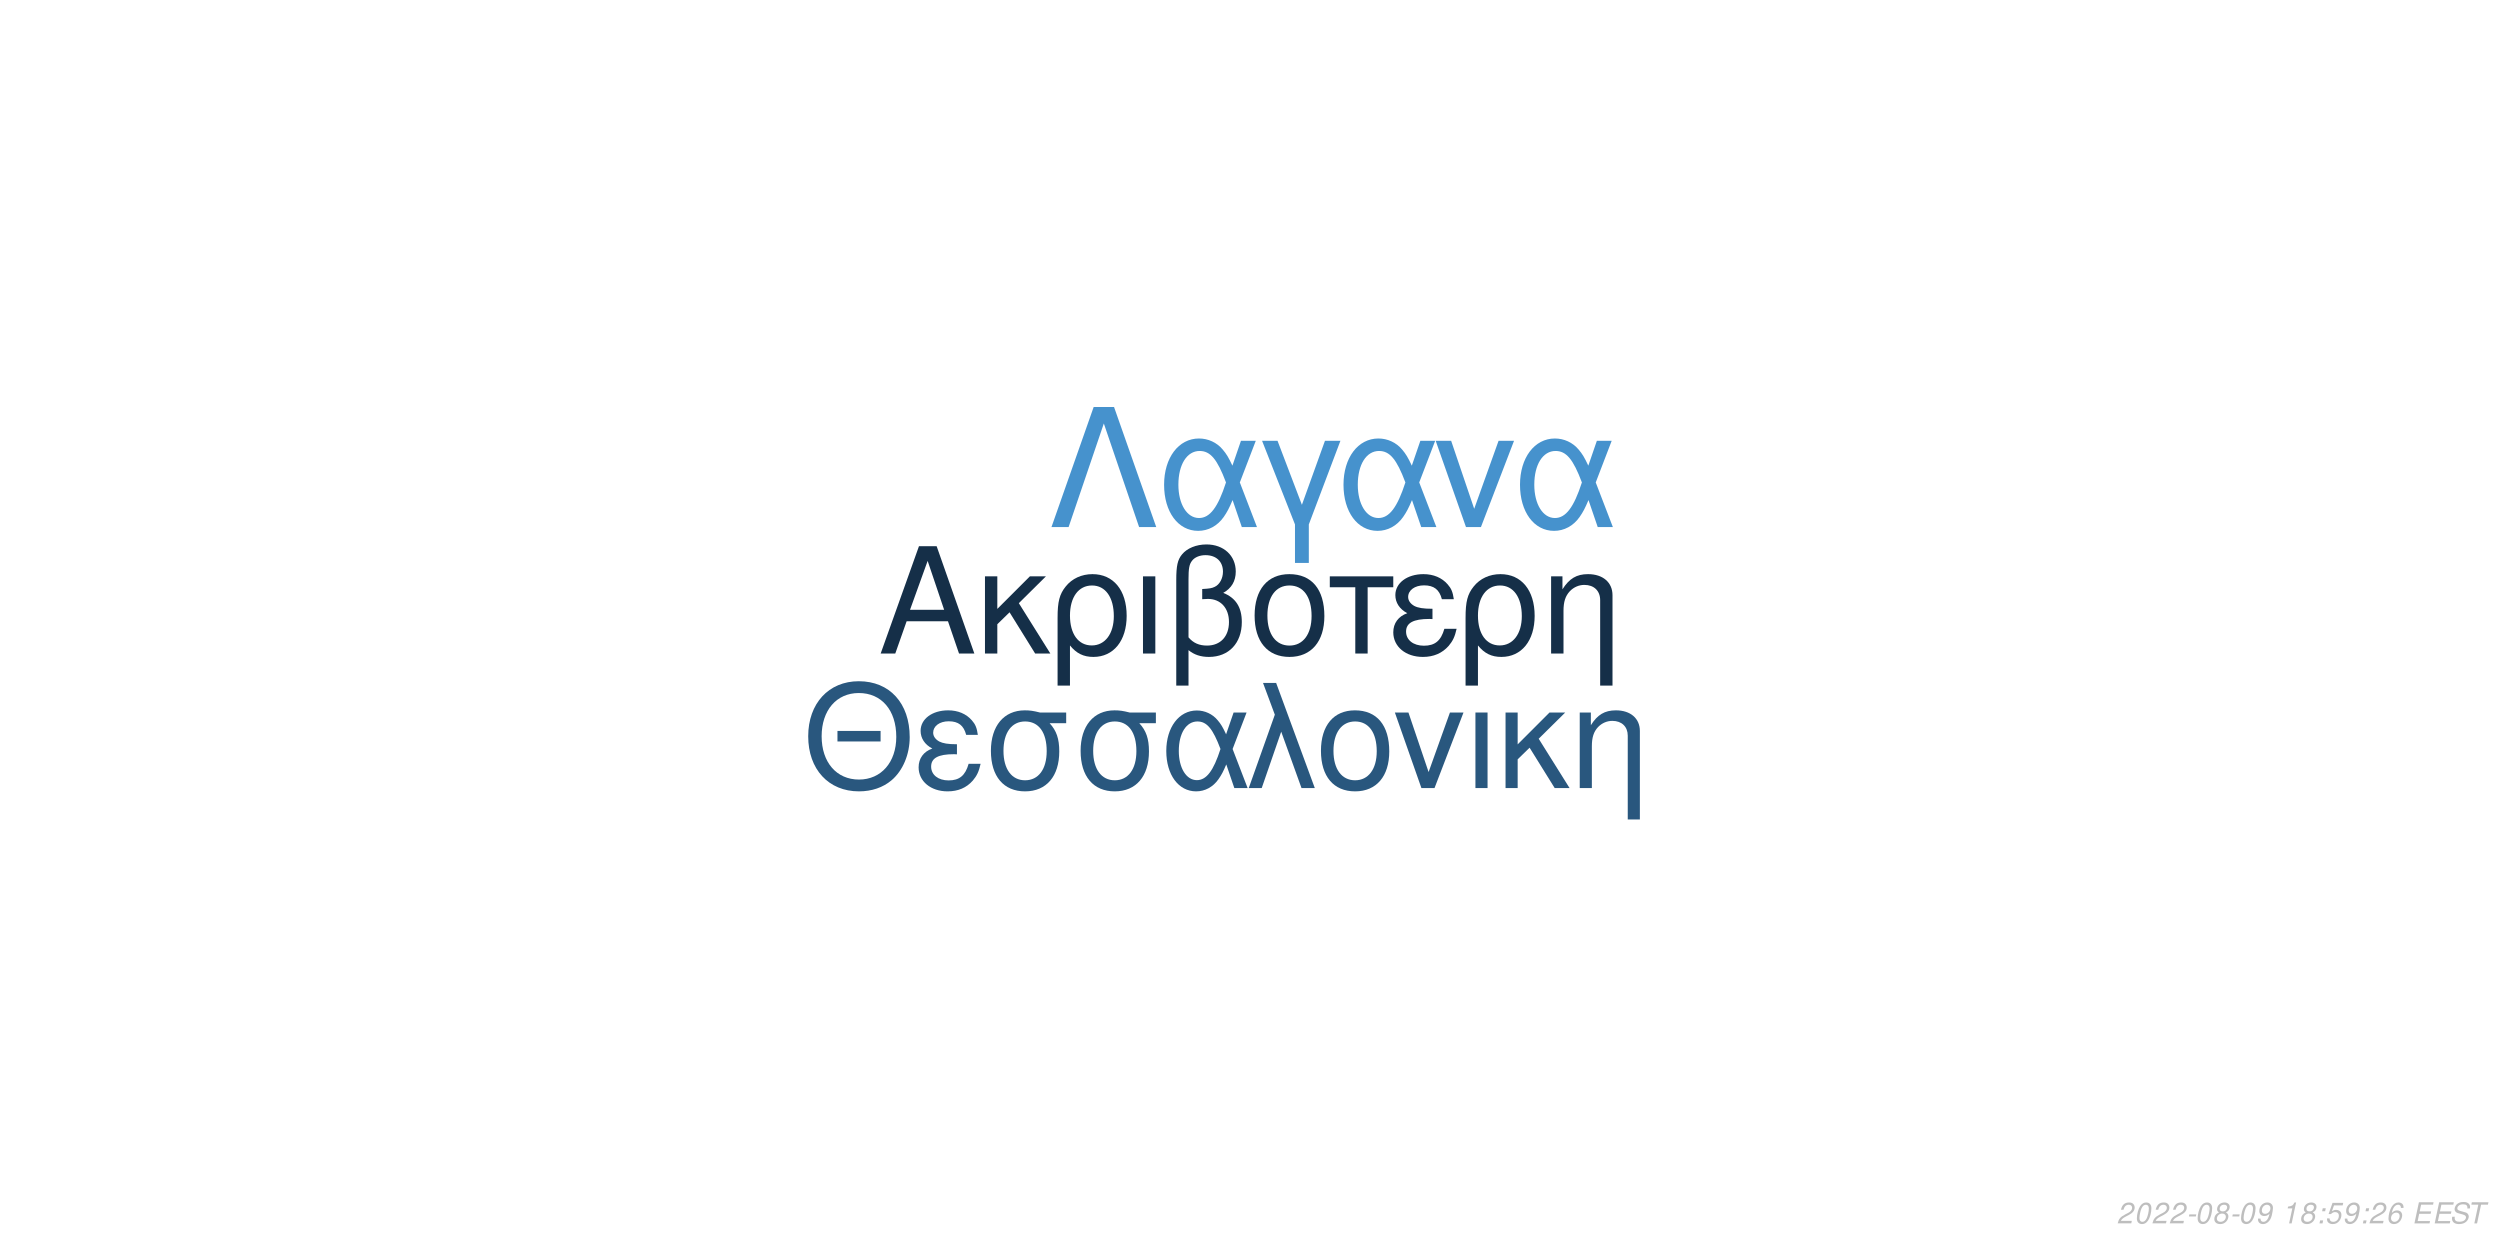
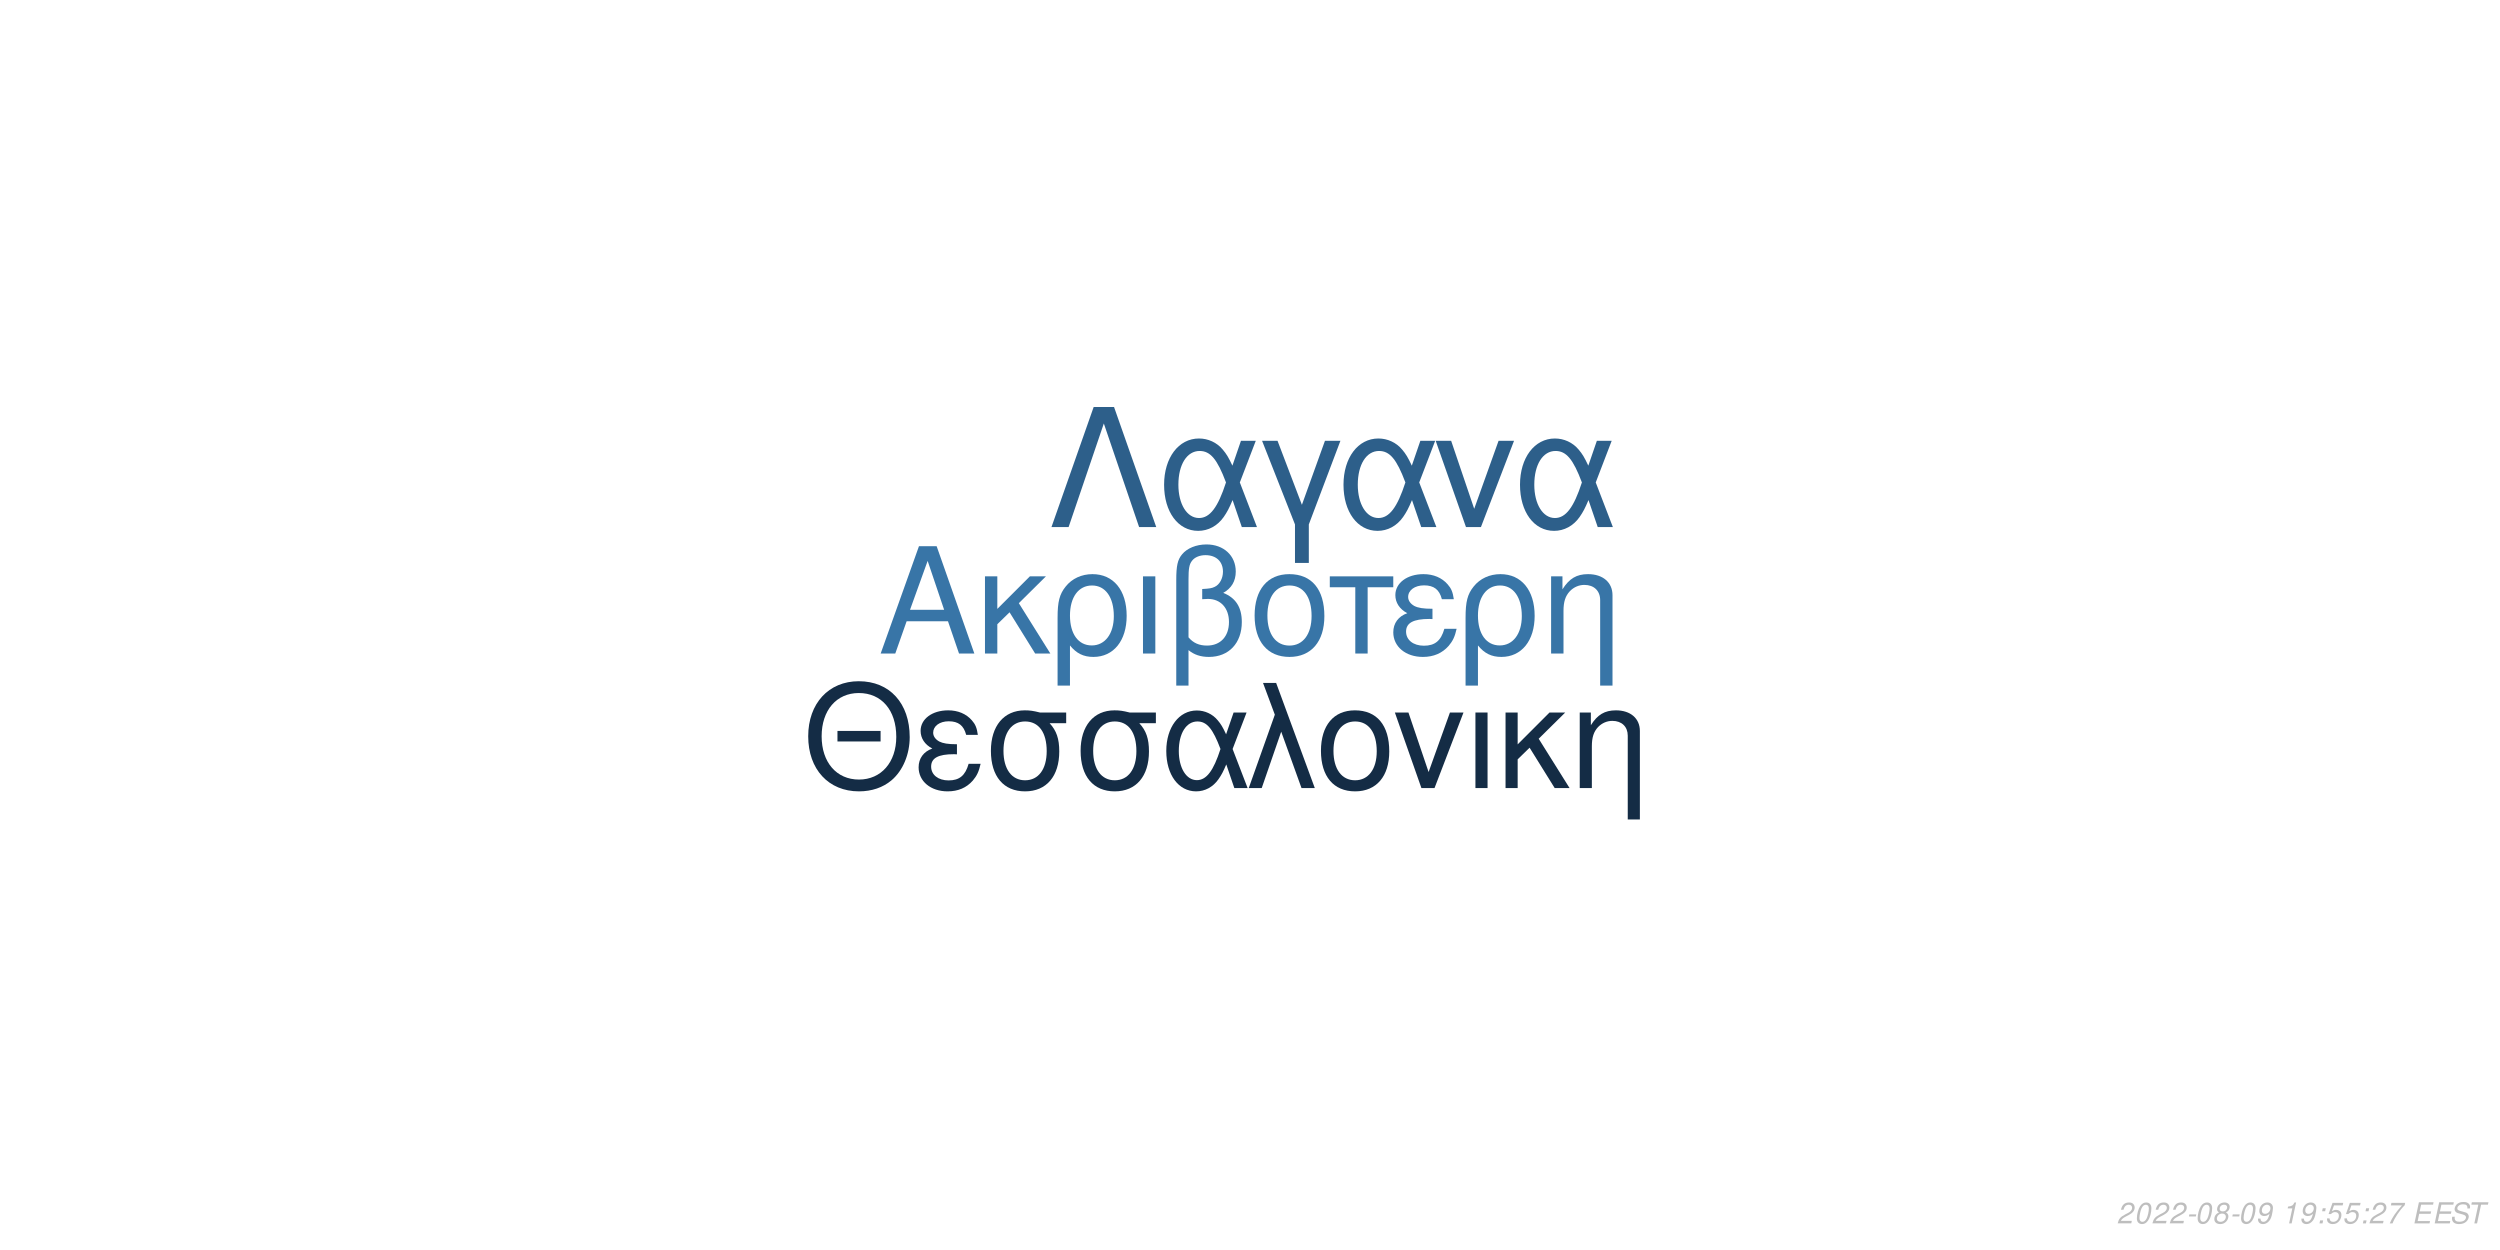
<svg xmlns="http://www.w3.org/2000/svg" xmlns:xlink="http://www.w3.org/1999/xlink" width="864pt" height="432pt" viewBox="0 0 864 432" version="1.1">
  <defs>
    <g>
      <symbol overflow="visible" id="glyph0-0">
        <path style="stroke:none;" d="" />
      </symbol>
      <symbol overflow="visible" id="glyph0-1">
        <path style="stroke:none;" d="M 24.125 -11.141 L 27.938 0 L 33.234 0 L 20.203 -37.094 L 14.094 -37.094 L 0.859 0 L 5.906 0 L 9.828 -11.141 Z M 22.797 -15.109 L 11 -15.109 L 17.094 -32.016 Z M 22.797 -15.109 " />
      </symbol>
      <symbol overflow="visible" id="glyph0-2">
        <path style="stroke:none;" d="M 7.172 -15.422 L 7.172 -26.672 L 2.906 -26.672 L 2.906 0 L 7.172 0 L 7.172 -10.125 L 11.406 -14.25 L 20.25 0 L 25.5 0 L 14.609 -17.406 L 23.969 -26.672 L 18.422 -26.672 Z M 7.172 -15.422 " />
      </symbol>
      <symbol overflow="visible" id="glyph0-3">
        <path style="stroke:none;" d="M 3 11.094 L 7.281 11.094 L 7.281 -2.797 C 9.516 -0.047 11.953 1.172 15.375 1.172 C 22.344 1.172 26.875 -4.422 26.875 -13.031 C 26.875 -21.891 22.297 -27.438 15.062 -27.438 C 11.297 -27.438 7.984 -25.906 5.797 -23.156 C 3.672 -20.516 3 -17.969 3 -12.359 Z M 14.906 -23.516 C 19.547 -23.516 22.438 -19.438 22.438 -12.922 C 22.438 -6.812 19.391 -2.797 14.812 -2.797 C 10.172 -2.797 7.281 -6.766 7.281 -13.125 C 7.281 -19.484 10.234 -23.516 14.906 -23.516 Z M 14.906 -23.516 " />
      </symbol>
      <symbol overflow="visible" id="glyph0-4">
        <path style="stroke:none;" d="M 3.516 0 L 7.781 0 L 7.781 -26.672 L 3.516 -26.672 Z M 3.516 0 " />
      </symbol>
      <symbol overflow="visible" id="glyph0-5">
        <path style="stroke:none;" d="M 4.016 11.094 L 8.25 11.094 L 8.25 -1.172 C 10.172 0.406 12.422 1.172 15.312 1.172 C 22.188 1.172 26.672 -3.609 26.672 -10.891 C 26.672 -15.984 24.578 -19.234 20.25 -20.969 C 23.109 -22.547 24.578 -25.031 24.578 -28.344 C 24.578 -33.844 20.406 -37.703 14.453 -37.703 C 10.938 -37.703 7.734 -36.391 6 -34.25 C 4.484 -32.422 4.016 -30.328 4.016 -25.391 Z M 8.25 -25.656 C 8.25 -29.359 8.5 -30.844 9.469 -32.062 C 10.375 -33.281 12.156 -34 14.094 -34 C 17.812 -34 20.156 -31.812 20.156 -28.297 C 20.156 -25.953 18.984 -23.812 17.297 -23.047 C 16.281 -22.547 15.469 -22.438 12.984 -22.297 L 12.984 -18.781 C 13.734 -18.828 14.344 -18.875 14.969 -18.875 C 19.344 -18.875 22.234 -15.719 22.234 -10.891 C 22.234 -5.906 19.281 -2.75 14.656 -2.75 C 11.953 -2.75 9.922 -3.609 8.25 -5.594 Z M 8.25 -25.656 " />
      </symbol>
      <symbol overflow="visible" id="glyph0-6">
        <path style="stroke:none;" d="M 14.094 -27.438 C 6.562 -27.438 2.094 -22.094 2.094 -13.125 C 2.094 -4.125 6.562 1.172 14.141 1.172 C 21.672 1.172 26.203 -4.172 26.203 -12.922 C 26.203 -22.188 21.828 -27.438 14.094 -27.438 Z M 14.141 -23.516 C 18.938 -23.516 21.781 -19.594 21.781 -12.984 C 21.781 -6.672 18.828 -2.75 14.141 -2.75 C 9.422 -2.75 6.516 -6.672 6.516 -13.125 C 6.516 -19.594 9.422 -23.516 14.141 -23.516 Z M 14.141 -23.516 " />
      </symbol>
      <symbol overflow="visible" id="glyph0-7">
        <path style="stroke:none;" d="M 7.891 0 L 12.156 0 L 12.156 -22.906 L 21.016 -22.906 L 21.016 -26.672 L -0.922 -26.672 L -0.922 -22.906 L 7.891 -22.906 Z M 7.891 0 " />
      </symbol>
      <symbol overflow="visible" id="glyph0-8">
        <path style="stroke:none;" d="M 14.562 -15.469 C 11.344 -15.469 9.562 -15.781 8.297 -16.438 C 6.922 -17.203 6.156 -18.328 6.156 -19.547 C 6.156 -21.891 8.453 -23.562 11.656 -23.562 C 15.062 -23.562 16.953 -22.094 17.812 -18.781 L 21.938 -18.781 C 21.578 -21.266 21.062 -22.5 19.797 -23.922 C 17.812 -26.203 14.906 -27.438 11.453 -27.438 C 5.797 -27.438 1.734 -24.375 1.734 -20.203 C 1.734 -17.609 3.156 -15.375 5.859 -13.938 C 2.797 -12.875 1.016 -10.484 1.016 -7.328 C 1.016 -2.391 5.297 1.172 11.25 1.172 C 14.969 1.172 17.906 -0.109 20.156 -2.641 C 21.578 -4.328 22.297 -5.797 22.906 -8.547 L 18.672 -8.547 C 17.5 -4.422 15.422 -2.703 11.609 -2.703 C 7.938 -2.703 5.438 -4.688 5.438 -7.578 C 5.438 -10.578 7.938 -11.953 13.484 -11.953 C 13.641 -11.953 14.094 -11.953 14.562 -11.906 Z M 14.562 -15.469 " />
      </symbol>
      <symbol overflow="visible" id="glyph0-9">
        <path style="stroke:none;" d="M 3.562 -26.672 L 3.562 0 L 7.844 0 L 7.844 -14.703 C 7.844 -17.906 8.5 -19.891 10.031 -21.531 C 11.406 -22.953 13.188 -23.719 15.062 -23.719 C 18.375 -23.719 20.516 -21.672 20.516 -18.469 L 20.516 11.094 L 24.781 11.094 L 24.781 -20.156 C 24.781 -24.578 21.469 -27.438 16.328 -27.438 C 12.359 -27.438 9.828 -25.906 7.484 -22.188 L 7.484 -26.672 Z M 3.562 -26.672 " />
      </symbol>
      <symbol overflow="visible" id="glyph1-0">
        <path style="stroke:none;" d="" />
      </symbol>
      <symbol overflow="visible" id="glyph1-1">
        <path style="stroke:none;" d="M 26.859 -19.734 L 11.953 -19.734 L 11.953 -16.094 L 26.859 -16.094 Z M 19.328 -36.922 C 8.922 -36.922 1.844 -29.25 1.844 -17.891 C 1.844 -6.484 8.875 1.141 19.391 1.141 C 23.812 1.141 27.703 -0.203 30.641 -2.688 C 34.578 -6.031 36.922 -11.656 36.922 -17.594 C 36.922 -29.297 30 -36.922 19.328 -36.922 Z M 19.328 -32.844 C 27.203 -32.844 32.281 -26.906 32.281 -17.688 C 32.281 -8.922 27.062 -2.938 19.391 -2.938 C 11.609 -2.938 6.484 -8.922 6.484 -17.891 C 6.484 -26.859 11.609 -32.844 19.328 -32.844 Z M 19.328 -32.844 " />
      </symbol>
      <symbol overflow="visible" id="glyph1-2">
        <path style="stroke:none;" d="M 14.25 -15.141 C 11.109 -15.141 9.375 -15.453 8.125 -16.094 C 6.781 -16.844 6.031 -17.938 6.031 -19.141 C 6.031 -21.422 8.266 -23.078 11.406 -23.078 C 14.75 -23.078 16.594 -21.625 17.438 -18.391 L 21.469 -18.391 C 21.125 -20.828 20.625 -22.031 19.391 -23.422 C 17.438 -25.656 14.594 -26.859 11.219 -26.859 C 5.688 -26.859 1.688 -23.875 1.688 -19.781 C 1.688 -17.234 3.094 -15.047 5.734 -13.656 C 2.734 -12.609 1 -10.266 1 -7.172 C 1 -2.344 5.188 1.141 11.016 1.141 C 14.656 1.141 17.547 -0.094 19.734 -2.594 C 21.125 -4.234 21.828 -5.688 22.422 -8.375 L 18.281 -8.375 C 17.141 -4.328 15.094 -2.641 11.359 -2.641 C 7.766 -2.641 5.328 -4.578 5.328 -7.422 C 5.328 -10.359 7.766 -11.703 13.203 -11.703 C 13.359 -11.703 13.797 -11.703 14.25 -11.656 Z M 14.25 -15.141 " />
      </symbol>
      <symbol overflow="visible" id="glyph1-3">
        <path style="stroke:none;" d="M 29 -26.109 L 19.938 -26.109 C 17.594 -26.703 16.438 -26.859 14.703 -26.859 C 7.469 -26.859 2.984 -21.469 2.984 -12.859 C 2.984 -4.031 7.375 1.141 14.797 1.141 C 22.172 1.141 26.609 -4.078 26.609 -12.656 C 26.609 -17.047 25.656 -19.828 23.266 -22.422 L 29 -22.422 Z M 14.797 -23.016 C 19.531 -23.016 22.266 -19.234 22.266 -12.75 C 22.266 -6.531 19.438 -2.688 14.797 -2.688 C 10.172 -2.688 7.328 -6.531 7.328 -12.859 C 7.328 -19.188 10.172 -23.016 14.797 -23.016 Z M 14.797 -23.016 " />
      </symbol>
      <symbol overflow="visible" id="glyph1-4">
        <path style="stroke:none;" d="M 29.344 -26.109 L 24.859 -26.109 L 22.266 -18.578 C 21.125 -21.031 20.484 -22.125 19.328 -23.469 C 17.547 -25.609 14.906 -26.812 12.156 -26.812 C 5.984 -26.812 1.594 -20.984 1.594 -12.812 C 1.594 -4.578 5.828 1.141 11.906 1.141 C 14.953 1.141 17.734 -0.344 19.625 -3.047 C 20.672 -4.531 21.281 -5.688 22.328 -8.172 L 25.109 0 L 29.703 0 L 24.516 -13.5 Z M 20.328 -13.5 C 17.891 -5.922 15.453 -2.734 12.156 -2.734 C 8.516 -2.734 5.922 -6.922 5.922 -12.812 C 5.922 -18.938 8.516 -23.016 12.359 -23.016 C 15.594 -23.016 17.688 -20.531 20.328 -13.5 Z M 20.328 -13.5 " />
      </symbol>
      <symbol overflow="visible" id="glyph1-5">
        <path style="stroke:none;" d="M 1.094 0 L 5.578 0 L 12.312 -19.484 L 19.328 0 L 23.922 0 L 10.562 -36.328 L 6.031 -36.328 L 10.109 -25.359 Z M 1.094 0 " />
      </symbol>
      <symbol overflow="visible" id="glyph1-6">
        <path style="stroke:none;" d="M 13.797 -26.859 C 6.422 -26.859 2.047 -21.625 2.047 -12.859 C 2.047 -4.031 6.422 1.141 13.859 1.141 C 21.234 1.141 25.656 -4.078 25.656 -12.656 C 25.656 -21.719 21.375 -26.859 13.797 -26.859 Z M 13.859 -23.016 C 18.531 -23.016 21.328 -19.188 21.328 -12.703 C 21.328 -6.531 18.438 -2.688 13.859 -2.688 C 9.219 -2.688 6.375 -6.531 6.375 -12.859 C 6.375 -19.188 9.219 -23.016 13.859 -23.016 Z M 13.859 -23.016 " />
      </symbol>
      <symbol overflow="visible" id="glyph1-7">
        <path style="stroke:none;" d="M 14.297 0 L 24.312 -26.109 L 19.625 -26.109 L 12.25 -5.531 L 5.281 -26.109 L 0.594 -26.109 L 9.766 0 Z M 14.297 0 " />
      </symbol>
      <symbol overflow="visible" id="glyph1-8">
        <path style="stroke:none;" d="M 3.438 0 L 7.625 0 L 7.625 -26.109 L 3.438 -26.109 Z M 3.438 0 " />
      </symbol>
      <symbol overflow="visible" id="glyph1-9">
        <path style="stroke:none;" d="M 7.031 -15.094 L 7.031 -26.109 L 2.844 -26.109 L 2.844 0 L 7.031 0 L 7.031 -9.922 L 11.156 -13.953 L 19.828 0 L 24.969 0 L 14.297 -17.047 L 23.469 -26.109 L 18.031 -26.109 Z M 7.031 -15.094 " />
      </symbol>
      <symbol overflow="visible" id="glyph1-10">
        <path style="stroke:none;" d="M 3.484 -26.109 L 3.484 0 L 7.672 0 L 7.672 -14.406 C 7.672 -17.547 8.328 -19.484 9.812 -21.078 C 11.156 -22.469 12.906 -23.219 14.75 -23.219 C 17.984 -23.219 20.078 -21.234 20.078 -18.094 L 20.078 10.859 L 24.266 10.859 L 24.266 -19.734 C 24.266 -24.062 21.031 -26.859 16 -26.859 C 12.109 -26.859 9.609 -25.359 7.328 -21.719 L 7.328 -26.109 Z M 3.484 -26.109 " />
      </symbol>
      <symbol overflow="visible" id="glyph2-0">
        <path style="stroke:none;" d="" />
      </symbol>
      <symbol overflow="visible" id="glyph2-1">
        <path style="stroke:none;" d="M 22.531 -41.484 L 15.484 -41.484 L 0.906 0 L 6.828 0 L 19 -35.797 L 31.188 0 L 37.109 0 Z M 22.531 -41.484 " />
      </symbol>
      <symbol overflow="visible" id="glyph2-2">
        <path style="stroke:none;" d="M 33.516 -29.812 L 28.391 -29.812 L 25.438 -21.219 C 24.125 -24.016 23.391 -25.266 22.078 -26.797 C 20.031 -29.25 17.016 -30.609 13.891 -30.609 C 6.828 -30.609 1.828 -23.953 1.828 -14.625 C 1.828 -5.234 6.656 1.312 13.594 1.312 C 17.078 1.312 20.266 -0.391 22.422 -3.469 C 23.609 -5.172 24.297 -6.484 25.5 -9.328 L 28.688 0 L 33.922 0 L 28 -15.422 Z M 23.219 -15.422 C 20.422 -6.766 17.641 -3.125 13.891 -3.125 C 9.734 -3.125 6.766 -7.906 6.766 -14.625 C 6.766 -21.625 9.734 -26.297 14.109 -26.297 C 17.812 -26.297 20.203 -23.453 23.219 -15.422 Z M 23.219 -15.422 " />
      </symbol>
      <symbol overflow="visible" id="glyph2-3">
        <path style="stroke:none;" d="M 12.062 12.406 L 16.844 12.406 L 16.844 -0.906 L 27.766 -29.812 L 22.422 -29.812 L 14.453 -7.688 L 6.031 -29.812 L 0.688 -29.812 L 12.062 -0.906 Z M 12.062 12.406 " />
      </symbol>
      <symbol overflow="visible" id="glyph2-4">
        <path style="stroke:none;" d="M 16.328 0 L 27.766 -29.812 L 22.422 -29.812 L 14 -6.312 L 6.031 -29.812 L 0.688 -29.812 L 11.156 0 Z M 16.328 0 " />
      </symbol>
      <symbol overflow="visible" id="glyph3-0">
        <path style="stroke:none;" d="" />
      </symbol>
      <symbol overflow="visible" id="glyph3-1">
        <path style="stroke:none;" d="M 5.234 -0.875 L 1.469 -0.875 C 1.641 -1.375 2.203 -1.891 3.109 -2.344 L 4.234 -2.938 C 5.562 -3.625 6.219 -4.469 6.219 -5.484 C 6.219 -5.938 6.062 -6.359 5.797 -6.656 C 5.469 -7.047 4.984 -7.234 4.312 -7.234 C 2.766 -7.234 1.891 -6.453 1.484 -4.734 L 2.375 -4.734 C 2.484 -5.188 2.609 -5.484 2.797 -5.75 C 3.094 -6.203 3.609 -6.453 4.188 -6.453 C 4.891 -6.453 5.344 -6.031 5.344 -5.375 C 5.344 -4.703 4.859 -4.094 4.016 -3.656 L 2.984 -3.125 C 1.234 -2.188 0.797 -1.656 0.344 -0.016 L 5.047 -0.016 Z M 5.234 -0.875 " />
      </symbol>
      <symbol overflow="visible" id="glyph3-2">
        <path style="stroke:none;" d="M 4.203 -7.234 C 3.375 -7.234 2.688 -6.812 2.125 -5.984 C 1.484 -5.047 0.984 -3.188 0.984 -1.734 C 0.984 -1.109 1.172 -0.562 1.484 -0.266 C 1.797 0.047 2.281 0.234 2.766 0.234 C 3.625 0.234 4.281 -0.156 4.859 -1.016 C 5.516 -1.953 6 -3.797 6 -5.266 C 6 -6.5 5.328 -7.234 4.203 -7.234 Z M 4.094 -6.453 C 4.734 -6.453 5.125 -5.984 5.125 -5.156 C 5.125 -4.203 4.781 -2.625 4.406 -1.812 C 3.984 -0.938 3.516 -0.547 2.875 -0.547 C 2.25 -0.547 1.875 -1.031 1.875 -1.828 C 1.875 -2.797 2.203 -4.344 2.594 -5.203 C 2.984 -6.047 3.453 -6.453 4.094 -6.453 Z M 4.094 -6.453 " />
      </symbol>
      <symbol overflow="visible" id="glyph3-3">
        <path style="stroke:none;" d="M 3.516 -3.125 L 1.125 -3.125 L 0.969 -2.406 L 3.359 -2.406 Z M 3.516 -3.125 " />
      </symbol>
      <symbol overflow="visible" id="glyph3-4">
        <path style="stroke:none;" d="M 4.766 -3.797 C 5.078 -3.969 5.234 -4.078 5.438 -4.234 C 5.812 -4.594 6.062 -5.172 6.062 -5.734 C 6.062 -6.625 5.344 -7.234 4.266 -7.234 C 2.812 -7.234 1.703 -6.219 1.703 -4.875 C 1.703 -4.406 1.875 -4.125 2.359 -3.812 C 1.297 -3.312 0.75 -2.516 0.75 -1.469 C 0.75 -0.438 1.547 0.234 2.812 0.234 C 3.656 0.234 4.359 -0.094 4.938 -0.734 C 5.359 -1.234 5.609 -1.859 5.609 -2.438 C 5.609 -3.047 5.312 -3.516 4.766 -3.797 Z M 4.109 -6.453 C 4.797 -6.453 5.188 -6.125 5.188 -5.578 C 5.188 -5.266 5.062 -4.922 4.859 -4.672 C 4.562 -4.312 4.188 -4.156 3.656 -4.156 C 2.984 -4.156 2.594 -4.453 2.594 -4.984 C 2.594 -5.859 3.203 -6.453 4.109 -6.453 Z M 3.453 -3.406 C 4.234 -3.406 4.734 -2.984 4.734 -2.312 C 4.734 -1.312 3.922 -0.547 2.875 -0.547 C 2.125 -0.547 1.625 -0.969 1.625 -1.625 C 1.625 -2.609 2.438 -3.406 3.453 -3.406 Z M 3.453 -3.406 " />
      </symbol>
      <symbol overflow="visible" id="glyph3-5">
        <path style="stroke:none;" d="M 0.844 -1.656 C 0.844 -1.547 0.844 -1.438 0.844 -1.375 C 0.844 -0.406 1.531 0.234 2.578 0.234 C 3.203 0.234 3.766 0.016 4.297 -0.438 C 4.938 -1 5.312 -1.656 5.594 -2.719 C 5.844 -3.672 6.016 -4.766 6.016 -5.375 C 6.016 -5.844 5.844 -6.328 5.547 -6.656 C 5.203 -7.031 4.703 -7.234 4.062 -7.234 C 2.516 -7.234 1.297 -5.938 1.297 -4.266 C 1.297 -3.203 1.984 -2.547 3.047 -2.547 C 3.484 -2.547 3.953 -2.672 4.281 -2.891 C 4.406 -2.984 4.547 -3.078 4.828 -3.344 C 4.438 -1.484 3.703 -0.547 2.703 -0.547 C 2.109 -0.547 1.719 -0.938 1.719 -1.547 L 1.719 -1.656 Z M 3.953 -6.453 C 4.625 -6.453 5.141 -5.953 5.141 -5.281 C 5.141 -4.188 4.312 -3.312 3.297 -3.312 C 2.594 -3.312 2.172 -3.734 2.172 -4.453 C 2.172 -5.562 2.984 -6.453 3.953 -6.453 Z M 3.953 -6.453 " />
      </symbol>
      <symbol overflow="visible" id="glyph3-6">
        <path style="stroke:none;" d="" />
      </symbol>
      <symbol overflow="visible" id="glyph3-7">
        <path style="stroke:none;" d="M 3.703 -5.188 L 2.594 0 L 3.469 0 L 5.016 -7.234 L 4.438 -7.234 C 3.906 -6.156 3.688 -6.016 2.234 -5.812 L 2.109 -5.188 Z M 3.703 -5.188 " />
      </symbol>
      <symbol overflow="visible" id="glyph3-8">
        <path style="stroke:none;" d="M 2.359 -1.031 L 1.312 -1.031 L 1.094 0 L 2.141 0 Z M 3.266 -5.234 L 2.219 -5.234 L 2 -4.203 L 3.047 -4.203 Z M 3.266 -5.234 " />
      </symbol>
      <symbol overflow="visible" id="glyph3-9">
        <path style="stroke:none;" d="M 6.297 -7.094 L 2.594 -7.094 L 1.234 -3.234 L 2.047 -3.234 C 2.656 -3.766 2.938 -3.906 3.531 -3.906 C 4.328 -3.906 4.797 -3.453 4.797 -2.688 C 4.797 -1.438 3.969 -0.547 2.828 -0.547 C 2.031 -0.547 1.609 -0.938 1.578 -1.734 L 0.703 -1.734 L 0.703 -1.516 C 0.703 -0.938 0.844 -0.547 1.188 -0.266 C 1.562 0.062 2.078 0.234 2.703 0.234 C 3.656 0.234 4.391 -0.156 4.984 -0.922 C 5.422 -1.5 5.672 -2.234 5.672 -2.953 C 5.672 -4 4.938 -4.672 3.812 -4.672 C 3.328 -4.672 2.906 -4.547 2.406 -4.234 L 3.109 -6.219 L 6.109 -6.219 Z M 6.297 -7.094 " />
      </symbol>
      <symbol overflow="visible" id="glyph3-10">
-         <path style="stroke:none;" d="M 6.125 -5.344 L 6.141 -5.625 C 6.141 -6.609 5.453 -7.234 4.391 -7.234 C 3.438 -7.234 2.641 -6.719 2.016 -5.703 C 1.422 -4.781 0.938 -2.953 0.938 -1.688 C 0.938 -0.516 1.688 0.234 2.859 0.234 C 3.703 0.234 4.438 -0.156 5 -0.875 C 5.406 -1.422 5.672 -2.156 5.672 -2.766 C 5.672 -3.812 4.969 -4.5 3.906 -4.5 C 3.234 -4.5 2.672 -4.234 2.094 -3.625 C 2.406 -5.375 3.234 -6.453 4.25 -6.453 C 4.703 -6.453 5.062 -6.234 5.172 -5.844 C 5.203 -5.719 5.234 -5.578 5.25 -5.344 Z M 3.656 -3.734 C 4.344 -3.734 4.797 -3.281 4.797 -2.625 C 4.797 -1.469 3.984 -0.547 2.984 -0.547 C 2.297 -0.547 1.812 -1.047 1.812 -1.766 C 1.812 -2.859 2.625 -3.734 3.656 -3.734 Z M 3.656 -3.734 " />
+         <path style="stroke:none;" d="M 6.703 -7.094 L 1.953 -7.094 L 1.766 -6.219 L 5.594 -6.219 C 3.344 -3.688 2.266 -2.109 1.375 0 L 2.344 0 C 3.031 -1.906 4.828 -4.594 6.547 -6.281 Z M 6.703 -7.094 " />
      </symbol>
      <symbol overflow="visible" id="glyph3-11">
        <path style="stroke:none;" d="M 2.547 -3.312 L 6.5 -3.312 L 6.688 -4.141 L 2.719 -4.141 L 3.219 -6.469 L 7.344 -6.469 L 7.516 -7.297 L 2.453 -7.297 L 0.906 0 L 6.125 0 L 6.297 -0.812 L 2.016 -0.812 Z M 2.547 -3.312 " />
      </symbol>
      <symbol overflow="visible" id="glyph3-12">
        <path style="stroke:none;" d="M 7.062 -5.156 C 7.125 -5.438 7.141 -5.562 7.141 -5.703 C 7.141 -6.156 6.938 -6.594 6.594 -6.891 C 6.188 -7.25 5.656 -7.406 4.875 -7.406 C 3.844 -7.406 3.047 -7.125 2.5 -6.562 C 2.094 -6.141 1.781 -5.438 1.781 -4.922 C 1.781 -4.297 2.219 -3.766 2.891 -3.562 L 4.594 -3.094 C 5.406 -2.859 5.734 -2.578 5.734 -2.094 C 5.734 -1.781 5.547 -1.406 5.266 -1.141 C 4.844 -0.766 4.266 -0.578 3.453 -0.578 C 2.328 -0.578 1.812 -0.984 1.812 -1.906 C 1.812 -2.047 1.812 -2.125 1.844 -2.312 L 0.984 -2.312 C 0.906 -2.062 0.891 -1.906 0.891 -1.688 C 0.891 -0.484 1.797 0.234 3.297 0.234 C 4.359 0.234 5.234 -0.062 5.812 -0.609 C 6.344 -1.078 6.688 -1.797 6.688 -2.375 C 6.688 -2.641 6.609 -2.906 6.453 -3.156 C 6.234 -3.5 5.938 -3.703 5.469 -3.828 L 3.75 -4.312 C 2.984 -4.547 2.734 -4.734 2.734 -5.188 C 2.734 -5.547 2.875 -5.844 3.188 -6.109 C 3.547 -6.438 4.031 -6.594 4.703 -6.594 C 5.266 -6.594 5.688 -6.484 5.906 -6.297 C 6.094 -6.125 6.219 -5.797 6.219 -5.516 C 6.219 -5.422 6.203 -5.344 6.188 -5.156 Z M 7.062 -5.156 " />
      </symbol>
      <symbol overflow="visible" id="glyph3-13">
        <path style="stroke:none;" d="M 4.938 -6.469 L 7.312 -6.469 L 7.484 -7.297 L 1.75 -7.297 L 1.578 -6.469 L 3.984 -6.469 L 2.609 0 L 3.547 0 Z M 4.938 -6.469 " />
      </symbol>
    </g>
  </defs>
  <g id="surface1">
    <rect x="0" y="0" width="864" height="432" style="fill:rgb(100%,100%,100%);fill-opacity:1;stroke:none;" />
-     <g style="fill:rgb(8.235%,18.431%,28.235%);fill-opacity:1;">
+     <g style="fill:rgb(21.961%,45.882%,65.49%);fill-opacity:1;">
      <use xlink:href="#glyph0-1" x="303.5" y="225.861" />
      <use xlink:href="#glyph0-2" x="337.5" y="225.861" />
      <use xlink:href="#glyph0-3" x="362.5" y="225.861" />
      <use xlink:href="#glyph0-4" x="391.5" y="225.861" />
      <use xlink:href="#glyph0-5" x="402.5" y="225.861" />
      <use xlink:href="#glyph0-6" x="431.5" y="225.861" />
      <use xlink:href="#glyph0-7" x="460.5" y="225.861" />
      <use xlink:href="#glyph0-8" x="480.5" y="225.861" />
      <use xlink:href="#glyph0-3" x="503.5" y="225.861" />
      <use xlink:href="#glyph0-9" x="532.5" y="225.861" />
    </g>
-     <g style="fill:rgb(16.078%,34.118%,49.412%);fill-opacity:1;">
+     <g style="fill:rgb(7.843%,17.255%,27.059%);fill-opacity:1;">
      <use xlink:href="#glyph1-1" x="277.473" y="272.354" />
      <use xlink:href="#glyph1-2" x="316.473" y="272.354" />
      <use xlink:href="#glyph1-3" x="339.473" y="272.354" />
      <use xlink:href="#glyph1-3" x="370.473" y="272.354" />
      <use xlink:href="#glyph1-4" x="401.473" y="272.354" />
      <use xlink:href="#glyph1-5" x="430.473" y="272.354" />
      <use xlink:href="#glyph1-6" x="454.473" y="272.354" />
      <use xlink:href="#glyph1-7" x="481.473" y="272.354" />
      <use xlink:href="#glyph1-8" x="506.473" y="272.354" />
      <use xlink:href="#glyph1-9" x="517.473" y="272.354" />
      <use xlink:href="#glyph1-10" x="542.473" y="272.354" />
    </g>
-     <g style="fill:rgb(27.451%,57.255%,80.392%);fill-opacity:1;">
+     <g style="fill:rgb(17.647%,37.255%,54.118%);fill-opacity:1;">
      <use xlink:href="#glyph2-1" x="362.484" y="182.152" />
      <use xlink:href="#glyph2-2" x="400.484" y="182.152" />
      <use xlink:href="#glyph2-3" x="435.484" y="182.152" />
      <use xlink:href="#glyph2-2" x="462.484" y="182.152" />
      <use xlink:href="#glyph2-4" x="495.484" y="182.152" />
      <use xlink:href="#glyph2-2" x="523.484" y="182.152" />
    </g>
    <g style="fill:rgb(74.51%,74.51%,74.51%);fill-opacity:1;">
      <use xlink:href="#glyph3-1" x="731.52" y="422.81" />
      <use xlink:href="#glyph3-2" x="737.52" y="422.81" />
      <use xlink:href="#glyph3-1" x="743.52" y="422.81" />
      <use xlink:href="#glyph3-1" x="749.52" y="422.81" />
      <use xlink:href="#glyph3-3" x="755.52" y="422.81" />
      <use xlink:href="#glyph3-2" x="758.52" y="422.81" />
      <use xlink:href="#glyph3-4" x="764.52" y="422.81" />
      <use xlink:href="#glyph3-3" x="770.52" y="422.81" />
      <use xlink:href="#glyph3-2" x="773.52" y="422.81" />
      <use xlink:href="#glyph3-5" x="779.52" y="422.81" />
      <use xlink:href="#glyph3-6" x="785.52" y="422.81" />
      <use xlink:href="#glyph3-7" x="788.52" y="422.81" />
-       <use xlink:href="#glyph3-4" x="794.52" y="422.81" />
+       <use xlink:href="#glyph3-5" x="794.52" y="422.81" />
      <use xlink:href="#glyph3-8" x="800.52" y="422.81" />
      <use xlink:href="#glyph3-9" x="803.52" y="422.81" />
-       <use xlink:href="#glyph3-5" x="809.52" y="422.81" />
+       <use xlink:href="#glyph3-9" x="809.52" y="422.81" />
      <use xlink:href="#glyph3-8" x="815.52" y="422.81" />
      <use xlink:href="#glyph3-1" x="818.52" y="422.81" />
      <use xlink:href="#glyph3-10" x="824.52" y="422.81" />
      <use xlink:href="#glyph3-6" x="830.52" y="422.81" />
      <use xlink:href="#glyph3-11" x="833.52" y="422.81" />
      <use xlink:href="#glyph3-11" x="840.52" y="422.81" />
      <use xlink:href="#glyph3-12" x="846.52" y="422.81" />
      <use xlink:href="#glyph3-13" x="852.52" y="422.81" />
    </g>
  </g>
</svg>
